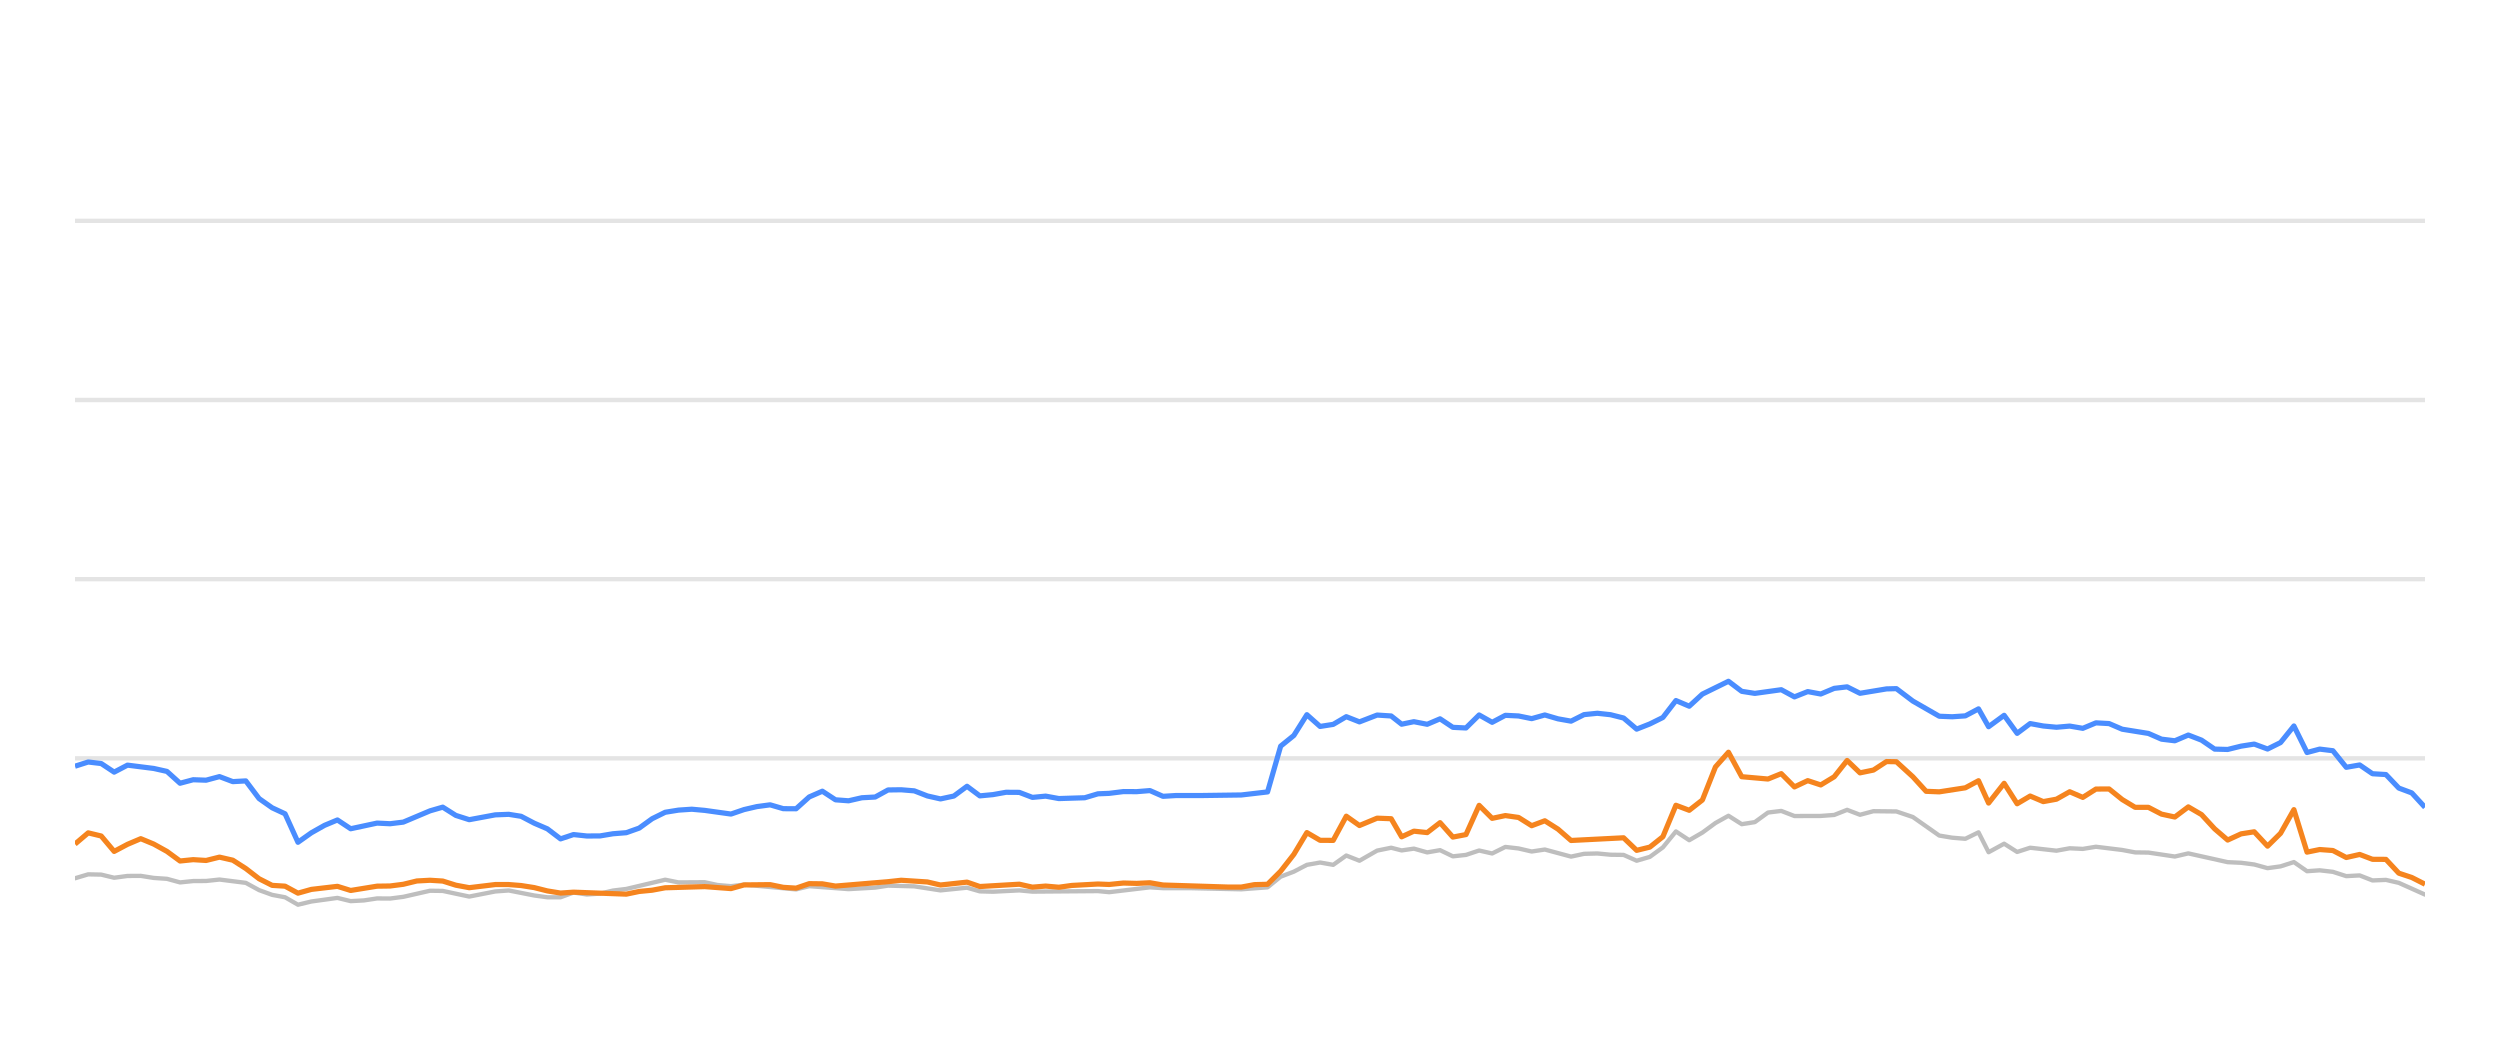
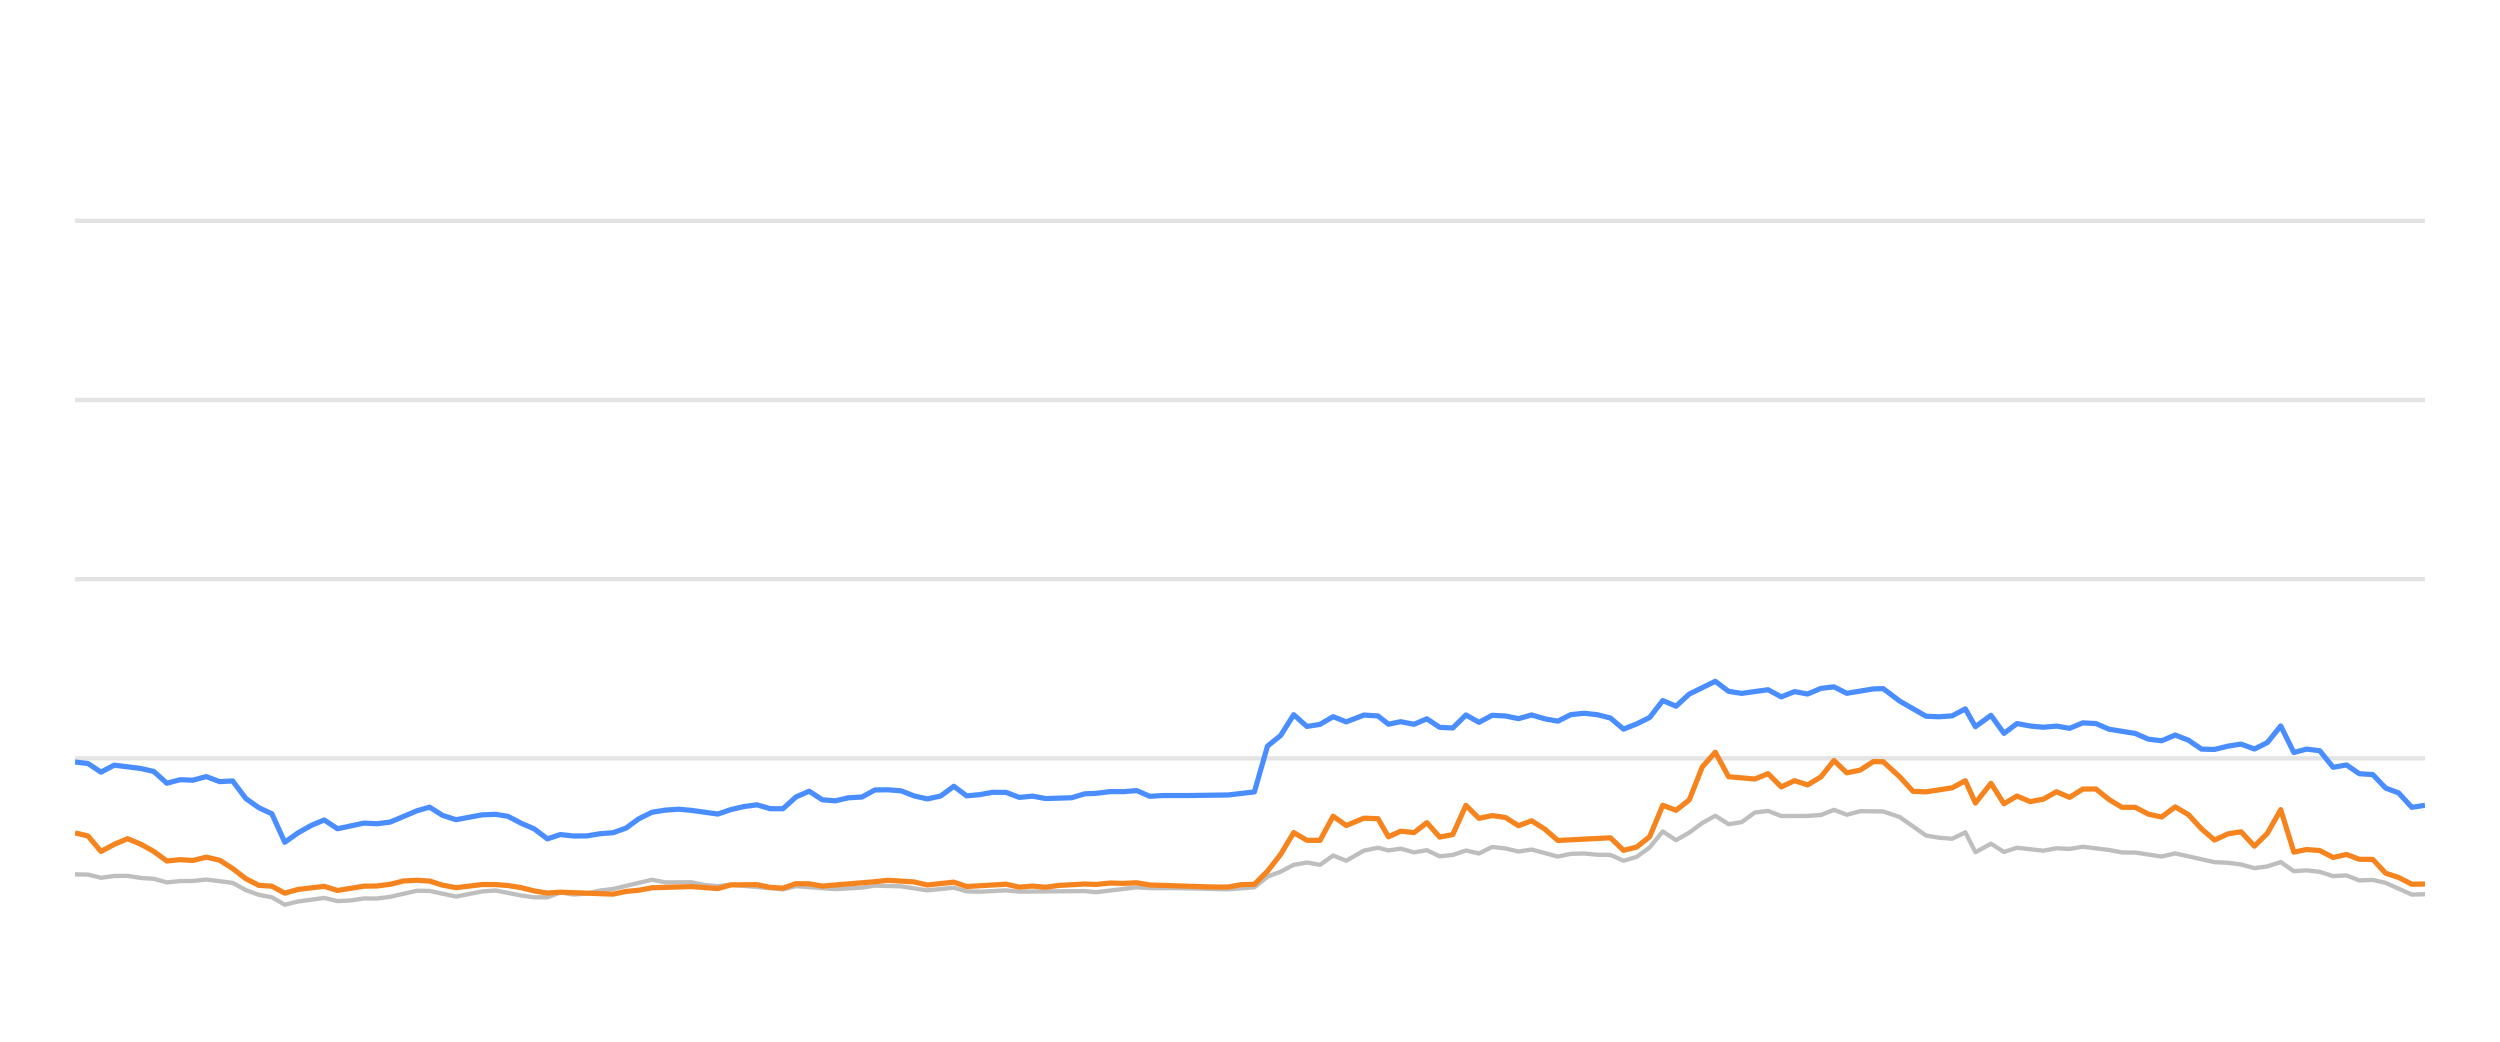
<svg xmlns="http://www.w3.org/2000/svg" width="288pt" height="120pt" viewBox="0 0 288 120" version="1.1">
  <defs>
    <style type="text/css">*{stroke-linejoin: round; stroke-linecap: butt}</style>
  </defs>
  <g id="figure_1">
    <g id="patch_1">
      <path d="M 0 120  L 288 120  L 288 0  L 0 0  L 0 120  z " style="fill: none; opacity: 0" />
    </g>
    <g id="axes_1">
      <g id="patch_2">
        <path d="M 8.64 108  L 279.36 108  L 279.36 4.8  L 8.64 4.8  L 8.64 108  z " style="fill: none" />
      </g>
      <g id="matplotlib.axis_1" />
      <g id="matplotlib.axis_2" />
      <g id="line2d_1">
-         <path d="M 8.64 87.36  L 279.36 87.36  " clip-path="url(#p8876412628)" style="fill: none; stroke: #b2b2b2; stroke-opacity: 0.35; stroke-width: 0.5; stroke-linecap: square" />
+         <path d="M 8.64 87.36  L 279.36 87.36  " clip-path="url(#pf6c606cf9d)" style="fill: none; stroke: #b2b2b2; stroke-opacity: 0.35; stroke-width: 0.5; stroke-linecap: square" />
      </g>
      <g id="line2d_2">
-         <path d="M 8.64 66.72  L 279.36 66.72  " clip-path="url(#p8876412628)" style="fill: none; stroke: #b2b2b2; stroke-opacity: 0.35; stroke-width: 0.5; stroke-linecap: square" />
+         <path d="M 8.64 66.72  L 279.36 66.72  " clip-path="url(#pf6c606cf9d)" style="fill: none; stroke: #b2b2b2; stroke-opacity: 0.35; stroke-width: 0.5; stroke-linecap: square" />
      </g>
      <g id="line2d_3">
-         <path d="M 8.64 46.08  L 279.36 46.08  " clip-path="url(#p8876412628)" style="fill: none; stroke: #b2b2b2; stroke-opacity: 0.35; stroke-width: 0.5; stroke-linecap: square" />
+         <path d="M 8.64 46.08  L 279.36 46.08  " clip-path="url(#pf6c606cf9d)" style="fill: none; stroke: #b2b2b2; stroke-opacity: 0.35; stroke-width: 0.5; stroke-linecap: square" />
      </g>
      <g id="line2d_4">
-         <path d="M 8.64 25.44  L 279.36 25.44  " clip-path="url(#p8876412628)" style="fill: none; stroke: #b2b2b2; stroke-opacity: 0.35; stroke-width: 0.5; stroke-linecap: square" />
+         <path d="M 8.64 25.44  L 279.36 25.44  " clip-path="url(#pf6c606cf9d)" style="fill: none; stroke: #b2b2b2; stroke-opacity: 0.35; stroke-width: 0.5; stroke-linecap: square" />
      </g>
      <g id="line2d_5">
-         <path d="M 8.64 101.178  L 10.16 100.724  L 11.66 100.755  L 13.151 101.117  L 14.687 100.91  L 16.218 100.9  L 17.707 101.137  L 19.234 101.24  L 20.741 101.653  L 22.253 101.498  L 23.743 101.488  L 25.285 101.323  L 28.316 101.705  L 29.845 102.541  L 31.351 103.088  L 32.838 103.366  L 34.326 104.223  L 35.87 103.851  L 38.871 103.439  L 40.398 103.81  L 41.919 103.728  L 43.436 103.5  L 44.937 103.511  L 46.459 103.315  L 49.542 102.613  L 51.005 102.634  L 54.056 103.284  L 57.051 102.696  L 58.606 102.582  L 61.545 103.16  L 63.056 103.366  L 64.575 103.366  L 66.068 102.819  L 67.609 103.046  L 69.131 102.943  L 70.613 102.592  L 72.147 102.407  L 76.632 101.344  L 78.166 101.653  L 81.181 101.633  L 82.652 101.952  L 84.209 102.087  L 85.717 101.911  L 91.71 102.458  L 93.222 102.087  L 97.753 102.427  L 100.82 102.252  L 102.304 102.025  L 105.326 102.107  L 108.344 102.572  L 111.401 102.262  L 112.876 102.685  L 114.392 102.726  L 117.425 102.572  L 118.936 102.716  L 126.483 102.654  L 127.78 102.778  L 132.471 102.221  L 133.975 102.314  L 137.021 102.314  L 143 102.448  L 146.021 102.221  L 147.532 100.993  L 149.05 100.415  L 150.553 99.63  L 152.074 99.362  L 153.584 99.63  L 155.092 98.557  L 156.609 99.156  L 158.643 97.99  L 160.262 97.659  L 161.468 97.969  L 162.881 97.763  L 164.416 98.196  L 165.895 97.938  L 167.37 98.65  L 168.88 98.485  L 170.395 97.979  L 171.896 98.32  L 173.417 97.566  L 174.937 97.742  L 176.45 98.093  L 177.963 97.866  L 180.985 98.681  L 182.483 98.361  L 184.015 98.32  L 185.532 98.464  L 187.039 98.485  L 188.544 99.156  L 190.063 98.712  L 191.563 97.618  L 193.066 95.781  L 194.599 96.792  L 196.115 95.915  L 197.62 94.811  L 199.119 93.975  L 200.647 94.945  L 202.156 94.708  L 203.673 93.604  L 205.202 93.418  L 206.721 94.006  L 209.751 93.996  L 211.3 93.882  L 212.788 93.294  L 214.271 93.862  L 215.821 93.449  L 218.465 93.48  L 220.363 94.12  L 223.401 96.256  L 224.892 96.504  L 226.407 96.627  L 227.924 95.884  L 229.086 98.175  L 230.876 97.195  L 232.375 98.144  L 233.874 97.659  L 236.906 98  L 238.429 97.721  L 239.939 97.794  L 241.452 97.546  L 244.479 97.917  L 245.969 98.196  L 247.498 98.217  L 250.54 98.671  L 252.094 98.31  L 256.629 99.321  L 258.176 99.393  L 259.686 99.589  L 261.224 100.012  L 262.719 99.806  L 264.257 99.311  L 265.769 100.363  L 267.23 100.26  L 268.748 100.435  L 270.29 100.931  L 271.837 100.848  L 273.31 101.426  L 274.859 101.364  L 276.343 101.705  L 279.36 103.057  L 279.36 103.057  " clip-path="url(#p8876412628)" style="fill: none; stroke: #bebebe; stroke-width: 0.5; stroke-linecap: round" />
+         <path d="M 8.64 100.724  L 10.14 100.755  L 11.631 101.117  L 13.166 100.91  L 14.698 100.9  L 16.187 101.137  L 17.714 101.24  L 19.22 101.653  L 20.733 101.498  L 22.223 101.488  L 23.765 101.323  L 26.796 101.705  L 28.325 102.541  L 29.831 103.088  L 31.318 103.366  L 32.806 104.223  L 34.35 103.851  L 37.351 103.439  L 38.879 103.81  L 40.399 103.728  L 41.917 103.5  L 43.417 103.511  L 44.94 103.315  L 48.022 102.613  L 49.485 102.634  L 52.537 103.284  L 55.531 102.696  L 57.087 102.582  L 60.025 103.16  L 61.536 103.366  L 63.056 103.366  L 64.549 102.819  L 66.089 103.046  L 67.612 102.943  L 69.094 102.592  L 70.628 102.407  L 75.113 101.344  L 76.647 101.653  L 79.662 101.633  L 81.133 101.952  L 82.69 102.087  L 84.198 101.911  L 90.191 102.458  L 91.703 102.087  L 96.234 102.427  L 99.301 102.252  L 100.785 102.025  L 103.807 102.107  L 106.825 102.572  L 109.882 102.262  L 111.357 102.685  L 112.873 102.726  L 115.907 102.572  L 117.418 102.716  L 124.964 102.654  L 126.262 102.778  L 130.952 102.221  L 132.456 102.314  L 135.503 102.314  L 141.481 102.448  L 144.503 102.221  L 146.014 100.993  L 147.531 100.415  L 149.035 99.63  L 150.556 99.362  L 152.066 99.63  L 153.573 98.557  L 155.091 99.156  L 157.125 97.99  L 158.744 97.659  L 159.95 97.969  L 161.363 97.763  L 162.898 98.196  L 164.377 97.938  L 165.852 98.65  L 167.362 98.485  L 168.876 97.979  L 170.378 98.32  L 171.899 97.566  L 173.419 97.742  L 174.932 98.093  L 176.445 97.866  L 179.467 98.681  L 180.965 98.361  L 182.497 98.32  L 184.014 98.464  L 185.521 98.485  L 187.026 99.156  L 188.545 98.712  L 190.045 97.618  L 191.548 95.781  L 193.081 96.792  L 194.598 95.915  L 196.103 94.811  L 197.601 93.975  L 199.129 94.945  L 200.639 94.708  L 202.156 93.604  L 203.684 93.418  L 205.204 94.006  L 208.233 93.996  L 209.782 93.882  L 211.271 93.294  L 212.753 93.862  L 214.303 93.449  L 216.947 93.48  L 218.845 94.12  L 221.883 96.256  L 223.375 96.504  L 224.89 96.627  L 226.407 95.884  L 227.569 98.175  L 229.359 97.195  L 230.858 98.144  L 232.357 97.659  L 235.389 98  L 236.912 97.721  L 238.422 97.794  L 239.935 97.546  L 242.962 97.917  L 244.452 98.196  L 245.98 98.217  L 249.023 98.671  L 250.577 98.31  L 255.112 99.321  L 256.659 99.393  L 258.169 99.589  L 259.707 100.012  L 261.202 99.806  L 262.74 99.311  L 264.252 100.363  L 265.713 100.26  L 267.231 100.435  L 268.773 100.931  L 270.32 100.848  L 271.793 101.426  L 273.342 101.364  L 274.826 101.705  L 277.843 103.057  L 279.36 103.015  L 279.36 103.015  " clip-path="url(#pf6c606cf9d)" style="fill: none; stroke: #bebebe; stroke-width: 0.5; stroke-linecap: round" />
      </g>
      <g id="line2d_6">
-         <path d="M 8.64 88.268  L 10.16 87.783  L 11.66 87.959  L 13.151 88.949  L 14.687 88.144  L 17.707 88.526  L 19.234 88.867  L 20.741 90.229  L 22.253 89.826  L 23.743 89.878  L 25.285 89.465  L 26.819 90.043  L 28.316 89.961  L 29.845 91.994  L 31.351 93.057  L 32.838 93.748  L 34.326 97.03  L 35.87 95.936  L 37.388 95.079  L 38.871 94.46  L 40.398 95.472  L 43.436 94.821  L 44.937 94.894  L 46.459 94.708  L 49.542 93.408  L 51.005 92.984  L 52.509 93.934  L 54.056 94.429  L 57.051 93.872  L 58.606 93.81  L 60.028 94.037  L 61.545 94.832  L 63.056 95.482  L 64.575 96.638  L 66.068 96.142  L 67.609 96.307  L 69.131 96.297  L 70.613 96.049  L 72.147 95.926  L 73.632 95.399  L 75.127 94.316  L 76.632 93.573  L 78.166 93.325  L 79.692 93.222  L 81.181 93.356  L 84.209 93.779  L 85.717 93.263  L 87.184 92.922  L 88.718 92.716  L 90.233 93.16  L 91.71 93.17  L 93.222 91.808  L 94.737 91.147  L 96.249 92.138  L 97.753 92.252  L 99.288 91.901  L 100.82 91.818  L 102.304 91.003  L 103.816 90.982  L 105.326 91.106  L 106.837 91.694  L 108.344 92.035  L 109.881 91.705  L 111.401 90.58  L 112.876 91.684  L 114.392 91.54  L 115.893 91.271  L 117.425 91.282  L 118.936 91.86  L 120.461 91.715  L 121.979 91.994  L 124.966 91.901  L 126.483 91.447  L 127.78 91.395  L 129.423 91.189  L 130.951 91.199  L 132.471 91.075  L 133.975 91.736  L 135.506 91.643  L 138.531 91.643  L 143 91.581  L 146.021 91.23  L 147.532 85.956  L 149.05 84.728  L 150.553 82.334  L 152.074 83.686  L 153.584 83.449  L 155.092 82.561  L 156.609 83.16  L 158.643 82.375  L 160.262 82.479  L 161.468 83.428  L 162.881 83.139  L 164.416 83.438  L 165.895 82.809  L 167.37 83.789  L 168.88 83.862  L 170.395 82.365  L 171.896 83.211  L 173.417 82.406  L 174.937 82.479  L 176.45 82.788  L 177.963 82.365  L 179.476 82.809  L 180.985 83.077  L 182.483 82.324  L 184.015 82.169  L 185.532 82.334  L 187.039 82.716  L 188.544 83.996  L 190.063 83.397  L 191.563 82.654  L 193.066 80.704  L 194.599 81.354  L 196.115 79.961  L 199.119 78.485  L 200.647 79.641  L 202.156 79.878  L 205.202 79.455  L 206.721 80.28  L 208.253 79.672  L 209.751 79.95  L 211.3 79.3  L 212.788 79.125  L 214.271 79.868  L 217.324 79.362  L 218.465 79.331  L 220.363 80.766  L 223.401 82.51  L 224.892 82.572  L 226.407 82.468  L 227.924 81.663  L 229.086 83.717  L 230.876 82.406  L 232.375 84.481  L 233.874 83.356  L 235.385 83.634  L 236.906 83.779  L 238.429 83.645  L 239.939 83.903  L 241.452 83.273  L 242.967 83.356  L 244.479 84.006  L 247.498 84.491  L 249.009 85.152  L 250.54 85.337  L 252.094 84.677  L 253.617 85.265  L 255.127 86.297  L 256.629 86.338  L 258.176 85.956  L 259.686 85.719  L 261.224 86.287  L 262.719 85.544  L 264.257 83.634  L 265.769 86.689  L 267.23 86.297  L 268.748 86.483  L 270.29 88.392  L 271.837 88.124  L 273.31 89.135  L 274.859 89.228  L 276.343 90.786  L 277.837 91.344  L 279.36 93.005  L 279.36 93.005  " clip-path="url(#p8876412628)" style="fill: none; stroke: #4a8dff; stroke-width: 0.6" />
+         <path d="M 8.64 87.783  L 10.14 87.959  L 11.631 88.949  L 13.166 88.144  L 16.187 88.526  L 17.714 88.867  L 19.22 90.229  L 20.733 89.826  L 22.223 89.878  L 23.765 89.465  L 25.299 90.043  L 26.796 89.961  L 28.325 91.994  L 29.831 93.057  L 31.318 93.748  L 32.806 97.03  L 34.35 95.936  L 35.869 95.079  L 37.351 94.46  L 38.879 95.472  L 41.917 94.821  L 43.417 94.894  L 44.94 94.708  L 48.022 93.408  L 49.485 92.984  L 50.99 93.934  L 52.537 94.429  L 55.531 93.872  L 57.087 93.81  L 58.508 94.037  L 60.025 94.832  L 61.536 95.482  L 63.056 96.638  L 64.549 96.142  L 66.089 96.307  L 67.612 96.297  L 69.094 96.049  L 70.628 95.926  L 72.113 95.399  L 73.608 94.316  L 75.113 93.573  L 76.647 93.325  L 78.173 93.222  L 79.662 93.356  L 82.69 93.779  L 84.198 93.263  L 85.665 92.922  L 87.199 92.716  L 88.714 93.16  L 90.191 93.17  L 91.703 91.808  L 93.218 91.147  L 94.73 92.138  L 96.234 92.252  L 97.769 91.901  L 99.301 91.818  L 100.785 91.003  L 102.297 90.982  L 103.807 91.106  L 105.318 91.694  L 106.825 92.035  L 108.362 91.705  L 109.882 90.58  L 111.357 91.684  L 112.873 91.54  L 114.374 91.271  L 115.907 91.282  L 117.418 91.86  L 118.942 91.715  L 120.46 91.994  L 123.447 91.901  L 124.964 91.447  L 126.262 91.395  L 127.904 91.189  L 129.433 91.199  L 130.952 91.075  L 132.456 91.736  L 133.987 91.643  L 137.013 91.643  L 141.481 91.581  L 144.503 91.23  L 146.014 85.956  L 147.531 84.728  L 149.035 82.334  L 150.556 83.686  L 152.066 83.449  L 153.573 82.561  L 155.091 83.16  L 157.125 82.375  L 158.744 82.479  L 159.95 83.428  L 161.363 83.139  L 162.898 83.438  L 164.377 82.809  L 165.852 83.789  L 167.362 83.862  L 168.876 82.365  L 170.378 83.211  L 171.899 82.406  L 173.419 82.479  L 174.932 82.788  L 176.445 82.365  L 177.958 82.809  L 179.467 83.077  L 180.965 82.324  L 182.497 82.169  L 184.014 82.334  L 185.521 82.716  L 187.026 83.996  L 188.545 83.397  L 190.045 82.654  L 191.548 80.704  L 193.081 81.354  L 194.598 79.961  L 197.601 78.485  L 199.129 79.641  L 200.639 79.878  L 203.684 79.455  L 205.204 80.28  L 206.736 79.672  L 208.233 79.95  L 209.782 79.3  L 211.271 79.125  L 212.753 79.868  L 215.806 79.362  L 216.947 79.331  L 218.845 80.766  L 221.883 82.51  L 223.375 82.572  L 224.89 82.468  L 226.407 81.663  L 227.569 83.717  L 229.359 82.406  L 230.858 84.481  L 232.357 83.356  L 233.868 83.634  L 235.389 83.779  L 236.912 83.645  L 238.422 83.903  L 239.935 83.273  L 241.45 83.356  L 242.962 84.006  L 245.98 84.491  L 247.492 85.152  L 249.023 85.337  L 250.577 84.677  L 252.1 85.265  L 253.61 86.297  L 255.112 86.338  L 256.659 85.956  L 258.169 85.719  L 259.707 86.287  L 261.202 85.544  L 262.74 83.634  L 264.252 86.689  L 265.713 86.297  L 267.231 86.483  L 268.773 88.392  L 270.32 88.124  L 271.793 89.135  L 273.342 89.228  L 274.826 90.786  L 276.321 91.344  L 277.843 93.005  L 279.36 92.768  L 279.36 92.768  " clip-path="url(#pf6c606cf9d)" style="fill: none; stroke: #4a8dff; stroke-width: 0.6" />
      </g>
      <g id="line2d_7">
-         <path d="M 8.64 97.236  L 10.16 95.946  L 11.66 96.307  L 13.151 98.082  L 14.687 97.267  L 16.218 96.617  L 17.707 97.236  L 19.234 98.082  L 20.741 99.187  L 22.253 99.032  L 23.743 99.125  L 25.285 98.743  L 26.819 99.094  L 28.316 100.054  L 29.845 101.23  L 31.351 101.994  L 32.838 102.087  L 34.326 102.892  L 35.87 102.458  L 38.871 102.107  L 40.398 102.582  L 43.436 102.087  L 44.937 102.066  L 46.459 101.87  L 48.021 101.488  L 49.542 101.406  L 51.005 101.498  L 52.509 101.973  L 54.056 102.262  L 57.051 101.901  L 58.606 101.901  L 60.028 102.014  L 61.545 102.252  L 63.056 102.634  L 64.575 102.881  L 66.068 102.778  L 72.147 103.005  L 73.632 102.696  L 75.127 102.551  L 76.632 102.272  L 81.181 102.138  L 84.209 102.365  L 85.717 101.942  L 88.718 101.911  L 90.233 102.221  L 91.71 102.314  L 93.222 101.798  L 94.737 101.818  L 96.249 102.076  L 102.304 101.571  L 103.816 101.406  L 106.837 101.602  L 108.344 101.952  L 111.401 101.622  L 112.876 102.128  L 117.425 101.86  L 118.936 102.2  L 120.461 102.076  L 121.979 102.21  L 123.46 102.004  L 126.483 101.839  L 127.78 101.891  L 129.423 101.725  L 130.951 101.767  L 132.471 101.694  L 133.975 101.952  L 141.49 102.19  L 143 102.19  L 144.507 101.911  L 146.021 101.87  L 147.532 100.363  L 149.05 98.423  L 150.553 95.915  L 152.074 96.803  L 153.584 96.813  L 155.092 94.027  L 156.609 95.1  L 158.643 94.254  L 160.262 94.316  L 161.468 96.4  L 162.881 95.75  L 164.416 95.915  L 165.895 94.77  L 167.37 96.431  L 168.88 96.142  L 170.395 92.778  L 171.896 94.274  L 173.417 93.954  L 174.937 94.171  L 176.45 95.121  L 177.963 94.553  L 179.476 95.513  L 180.985 96.823  L 187.039 96.514  L 188.544 97.959  L 190.063 97.587  L 191.563 96.39  L 193.066 92.768  L 194.599 93.346  L 196.115 92.159  L 197.62 88.351  L 199.119 86.658  L 200.647 89.476  L 203.673 89.744  L 205.202 89.125  L 206.721 90.652  L 208.253 89.93  L 209.751 90.425  L 211.3 89.486  L 212.788 87.608  L 214.271 89.032  L 215.821 88.712  L 217.324 87.732  L 218.465 87.752  L 220.363 89.486  L 221.886 91.158  L 223.401 91.22  L 226.407 90.755  L 227.924 89.94  L 229.086 92.51  L 230.876 90.239  L 232.375 92.592  L 233.874 91.705  L 235.385 92.345  L 236.906 92.066  L 238.429 91.209  L 239.939 91.86  L 241.452 90.9  L 242.967 90.889  L 244.479 92.107  L 245.969 93.005  L 247.498 93.005  L 249.009 93.789  L 250.54 94.12  L 252.094 92.953  L 253.617 93.841  L 255.127 95.482  L 256.629 96.772  L 258.176 96.06  L 259.686 95.822  L 261.224 97.474  L 262.719 95.998  L 264.257 93.273  L 265.769 98.165  L 267.23 97.866  L 268.748 97.979  L 270.29 98.784  L 271.837 98.433  L 273.31 98.991  L 274.859 99.001  L 276.343 100.59  L 277.837 101.086  L 279.36 101.86  L 279.36 101.86  " clip-path="url(#p8876412628)" style="fill: none; stroke: #f5841e; stroke-width: 0.6" />
+         <path d="M 8.64 95.946  L 10.14 96.307  L 11.631 98.082  L 13.166 97.267  L 14.698 96.617  L 16.187 97.236  L 17.714 98.082  L 19.22 99.187  L 20.733 99.032  L 22.223 99.125  L 23.765 98.743  L 25.299 99.094  L 26.796 100.054  L 28.325 101.23  L 29.831 101.994  L 31.318 102.087  L 32.806 102.892  L 34.35 102.458  L 37.351 102.107  L 38.879 102.582  L 41.917 102.087  L 43.417 102.066  L 44.94 101.87  L 46.502 101.488  L 48.022 101.406  L 49.485 101.498  L 50.99 101.973  L 52.537 102.262  L 55.531 101.901  L 57.087 101.901  L 58.508 102.014  L 60.025 102.252  L 61.536 102.634  L 63.056 102.881  L 64.549 102.778  L 70.628 103.005  L 72.113 102.696  L 73.608 102.551  L 75.113 102.272  L 79.662 102.138  L 82.69 102.365  L 84.198 101.942  L 87.199 101.911  L 88.714 102.221  L 90.191 102.314  L 91.703 101.798  L 93.218 101.818  L 94.73 102.076  L 100.785 101.571  L 102.297 101.406  L 105.318 101.602  L 106.825 101.952  L 109.882 101.622  L 111.357 102.128  L 115.907 101.86  L 117.418 102.2  L 118.942 102.076  L 120.46 102.21  L 121.941 102.004  L 124.964 101.839  L 126.262 101.891  L 127.904 101.725  L 129.433 101.767  L 130.952 101.694  L 132.456 101.952  L 139.972 102.19  L 141.481 102.19  L 142.989 101.911  L 144.503 101.87  L 146.014 100.363  L 147.531 98.423  L 149.035 95.915  L 150.556 96.803  L 152.066 96.813  L 153.573 94.027  L 155.091 95.1  L 157.125 94.254  L 158.744 94.316  L 159.95 96.4  L 161.363 95.75  L 162.898 95.915  L 164.377 94.77  L 165.852 96.431  L 167.362 96.142  L 168.876 92.778  L 170.378 94.274  L 171.899 93.954  L 173.419 94.171  L 174.932 95.121  L 176.445 94.553  L 177.958 95.513  L 179.467 96.823  L 185.521 96.514  L 187.026 97.959  L 188.545 97.587  L 190.045 96.39  L 191.548 92.768  L 193.081 93.346  L 194.598 92.159  L 196.103 88.351  L 197.601 86.658  L 199.129 89.476  L 202.156 89.744  L 203.684 89.125  L 205.204 90.652  L 206.736 89.93  L 208.233 90.425  L 209.782 89.486  L 211.271 87.608  L 212.753 89.032  L 214.303 88.712  L 215.806 87.732  L 216.947 87.752  L 218.845 89.486  L 220.369 91.158  L 221.883 91.22  L 224.89 90.755  L 226.407 89.94  L 227.569 92.51  L 229.359 90.239  L 230.858 92.592  L 232.357 91.705  L 233.868 92.345  L 235.389 92.066  L 236.912 91.209  L 238.422 91.86  L 239.935 90.9  L 241.45 90.889  L 242.962 92.107  L 244.452 93.005  L 245.98 93.005  L 247.492 93.789  L 249.023 94.12  L 250.577 92.953  L 252.1 93.841  L 253.61 95.482  L 255.112 96.772  L 256.659 96.06  L 258.169 95.822  L 259.707 97.474  L 261.202 95.998  L 262.74 93.273  L 264.252 98.165  L 265.713 97.866  L 267.231 97.979  L 268.773 98.784  L 270.32 98.433  L 271.793 98.991  L 273.342 99.001  L 274.826 100.59  L 276.321 101.086  L 277.843 101.86  L 279.36 101.839  L 279.36 101.839  " clip-path="url(#pf6c606cf9d)" style="fill: none; stroke: #f5841e; stroke-width: 0.6" />
      </g>
    </g>
  </g>
  <defs>
-     <clipPath id="p8876412628">
+     <clipPath id="pf6c606cf9d">
      <rect x="8.64" y="4.8" width="270.72" height="103.2" />
    </clipPath>
  </defs>
</svg>
